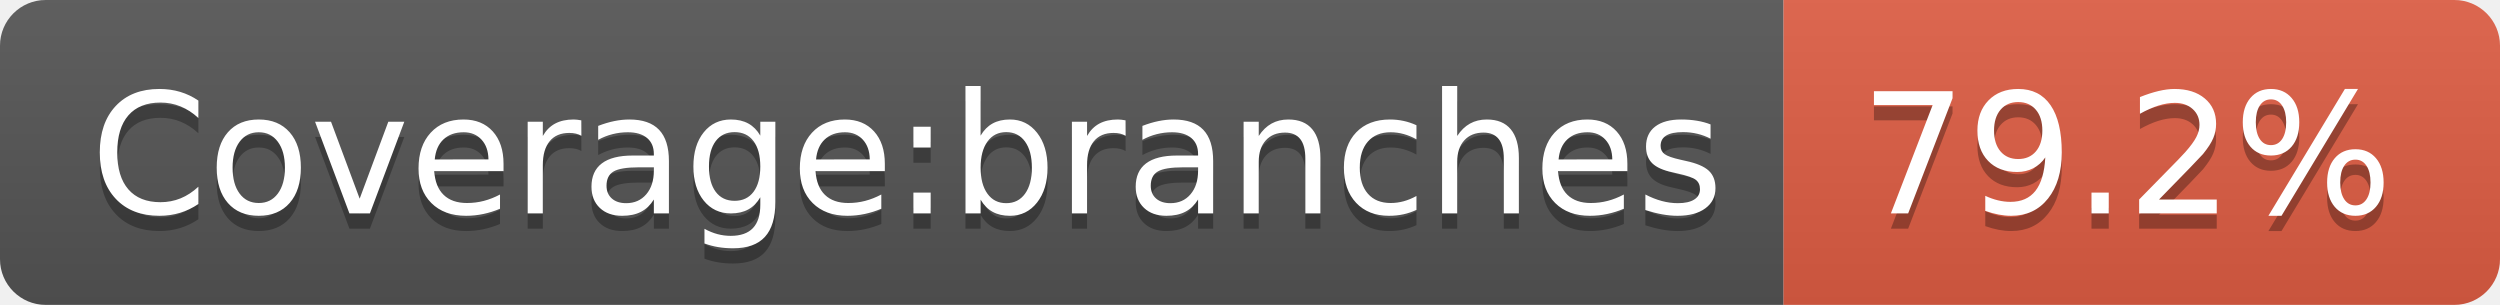
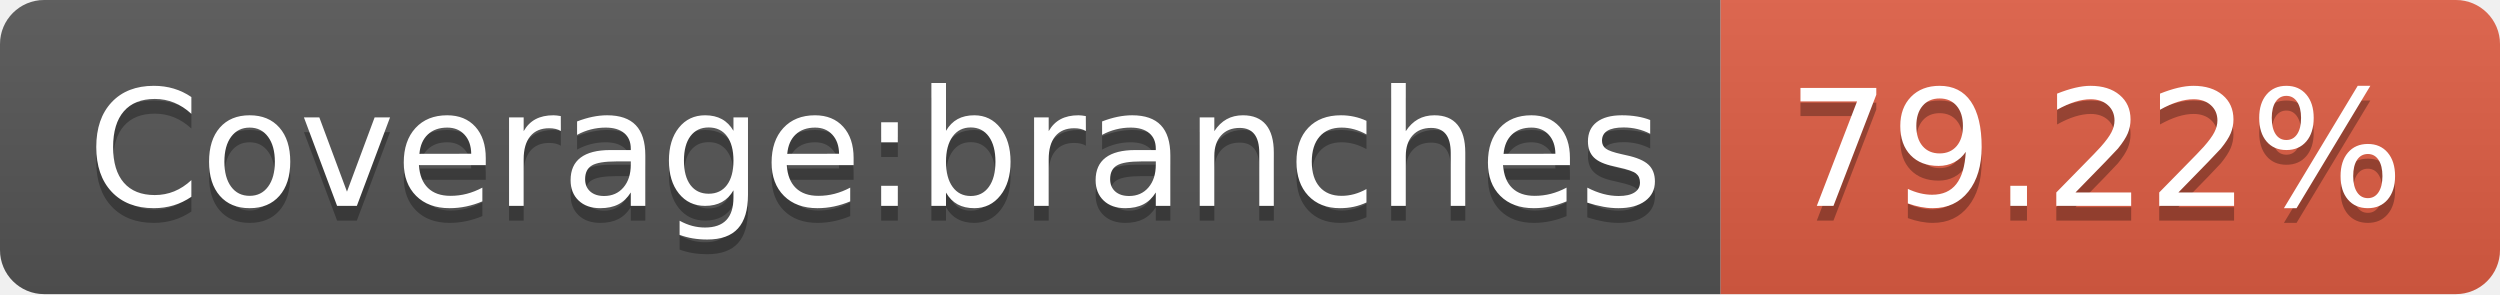
- <svg xmlns="http://www.w3.org/2000/svg" width="164" height="20" role="img" aria-label="Coverage:branches: 79.2%">
+ <svg xmlns="http://www.w3.org/2000/svg" width="170" height="20" role="img" aria-label="Coverage:branches: 79.22%">
  <linearGradient id="s" x2="0" y2="100%">
    <stop offset="0" stop-color="#bbb" stop-opacity=".1" />
    <stop offset="1" stop-opacity=".1" />
  </linearGradient>
  <clipPath id="r">
-     <rect width="164" height="20" rx="3" fill="#fff" />
+     <rect width="170" height="20" rx="3" fill="#fff" />
  </clipPath>
  <g clip-path="url(#r)">
    <rect width="117" height="20" fill="#555" />
-     <rect x="117" width="47" height="20" fill="#e05d44" />
-     <rect width="164" height="20" fill="url(#s)" />
+     <rect x="117" width="53" height="20" fill="#e05d44" />
+     <rect width="170" height="20" fill="url(#s)" />
  </g>
  <g fill="#fff" text-anchor="middle" font-family="Verdana,Geneva,DejaVu Sans,sans-serif" text-rendering="geometricPrecision" font-size="110">
    <text aria-hidden="true" x="595" y="150" fill="#010101" fill-opacity=".3" transform="scale(.1)" textLength="1070">Coverage:branches</text>
    <text x="595" y="140" transform="scale(.1)" fill="#fff" textLength="1070">Coverage:branches</text>
-     <text aria-hidden="true" x="1395" y="150" fill="#010101" fill-opacity=".3" transform="scale(.1)" textLength="370">79.2%</text>
-     <text x="1395" y="140" transform="scale(.1)" fill="#fff" textLength="370">79.2%</text>
+     <text aria-hidden="true" x="1425" y="150" fill="#010101" fill-opacity=".3" transform="scale(.1)" textLength="430">79.22%</text>
+     <text x="1425" y="140" transform="scale(.1)" fill="#fff" textLength="430">79.22%</text>
  </g>
</svg>
